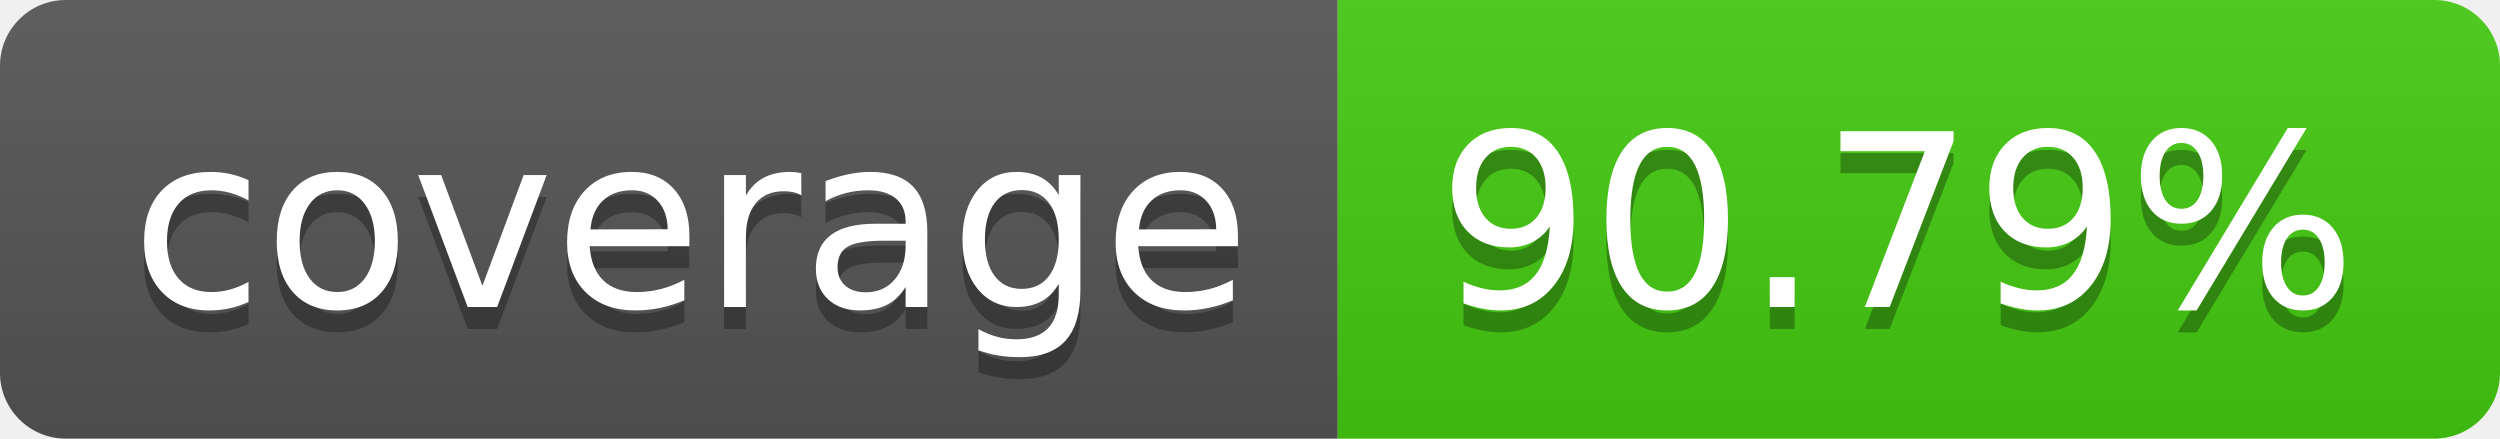
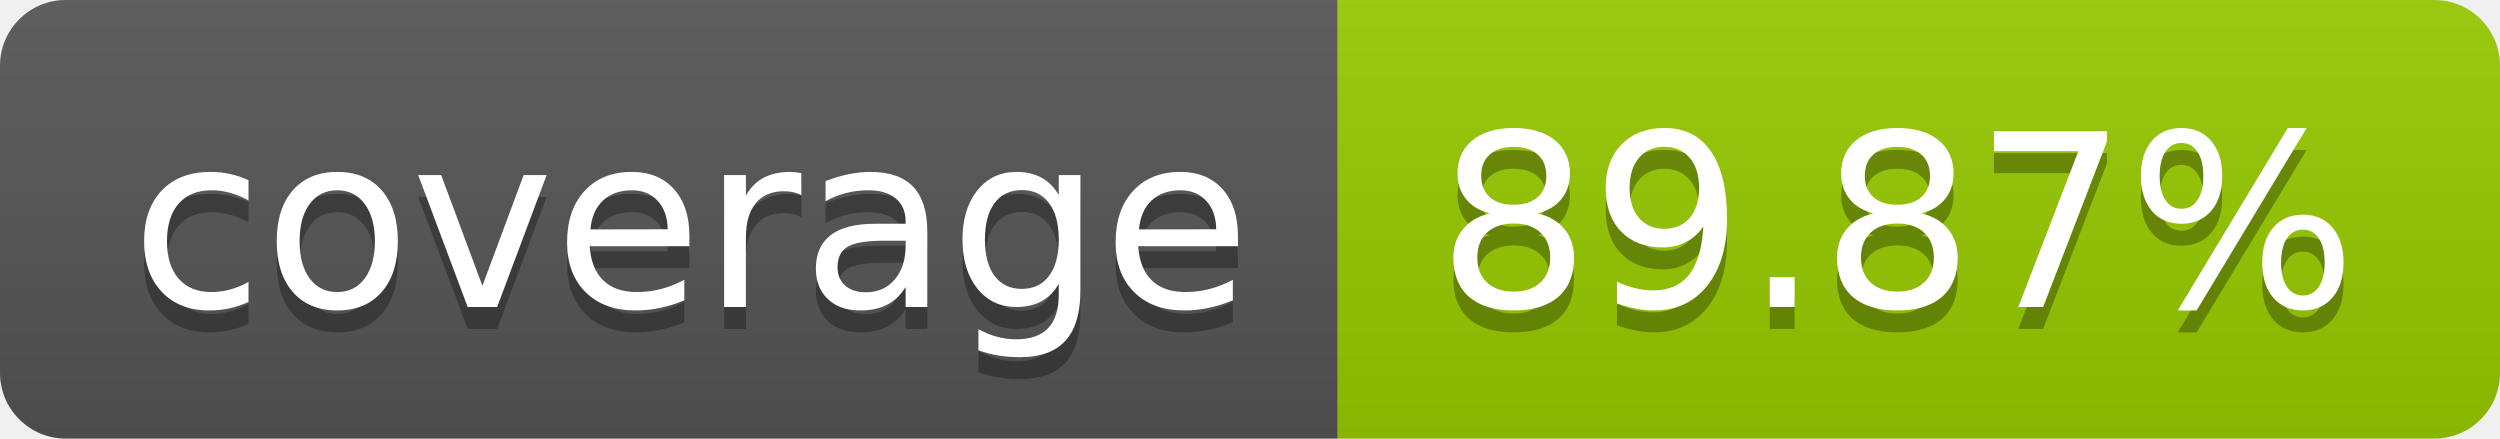
- <svg xmlns="http://www.w3.org/2000/svg" width="114" height="20" role="img" aria-label="coverage: 90.79%">
+ <svg xmlns="http://www.w3.org/2000/svg" width="114" height="20" role="img" aria-label="coverage: 89.87%">
  <linearGradient id="s" x2="0" y2="100%">
    <stop offset="0" stop-color="#bbb" stop-opacity=".1" />
    <stop offset="1" stop-opacity=".1" />
  </linearGradient>
  <clipPath id="r">
    <rect width="114" height="20" rx="3" fill="#fff" />
  </clipPath>
  <g clip-path="url(#r)">
    <rect width="61" height="20" fill="#555" />
-     <rect x="61" width="53" height="20" fill="#4c1" />
+     <rect x="61" width="53" height="20" fill="#97ca00" />
    <rect width="114" height="20" fill="url(#s)" />
  </g>
  <g fill="#fff" text-anchor="middle" font-family="Verdana,Geneva,DejaVu Sans,sans-serif" text-rendering="geometricPrecision" font-size="110">
    <text aria-hidden="true" x="315" y="150" fill="#010101" fill-opacity=".3" transform="scale(.1)" textLength="510">coverage</text>
    <text x="315" y="140" transform="scale(.1)" fill="#fff" textLength="510">coverage</text>
-     <text aria-hidden="true" x="865" y="150" fill="#010101" fill-opacity=".3" transform="scale(.1)" textLength="430">90.79%</text>
-     <text x="865" y="140" transform="scale(.1)" fill="#fff" textLength="430">90.79%</text>
+     <text aria-hidden="true" x="865" y="150" fill="#010101" fill-opacity=".3" transform="scale(.1)" textLength="430">89.87%</text>
+     <text x="865" y="140" transform="scale(.1)" fill="#fff" textLength="430">89.87%</text>
  </g>
</svg>
